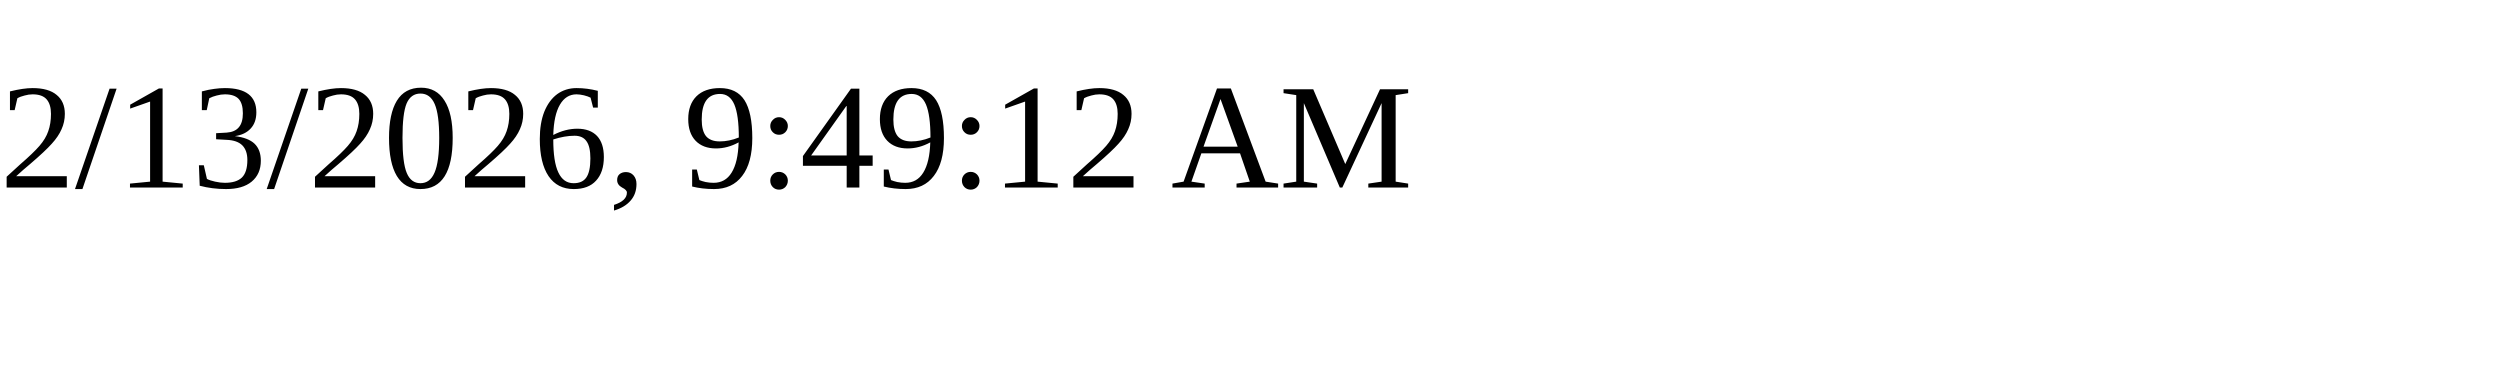
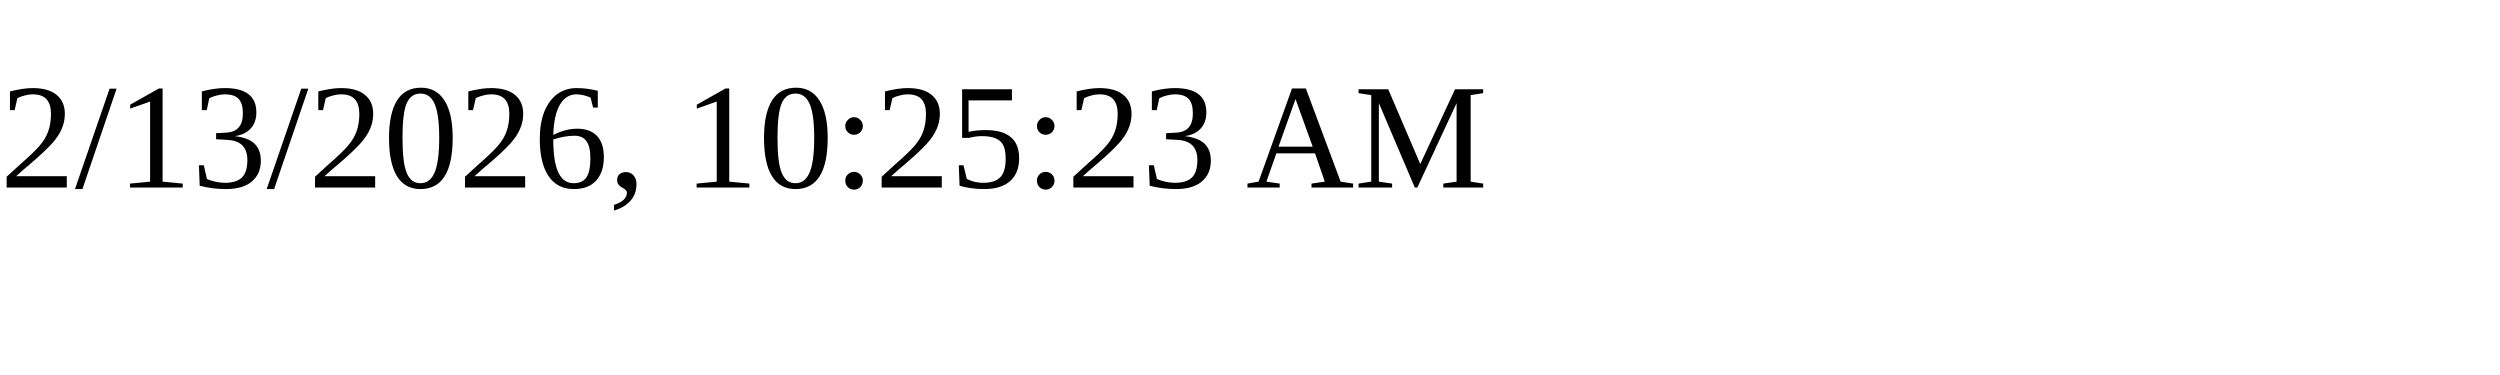
<svg xmlns="http://www.w3.org/2000/svg" height="30" width="200">
-   <text x="0" y="15">2/13/2026, 9:49:12 AM</text>
+   <text x="0" y="15">2/13/2026, 10:25:23 AM</text>
</svg>
